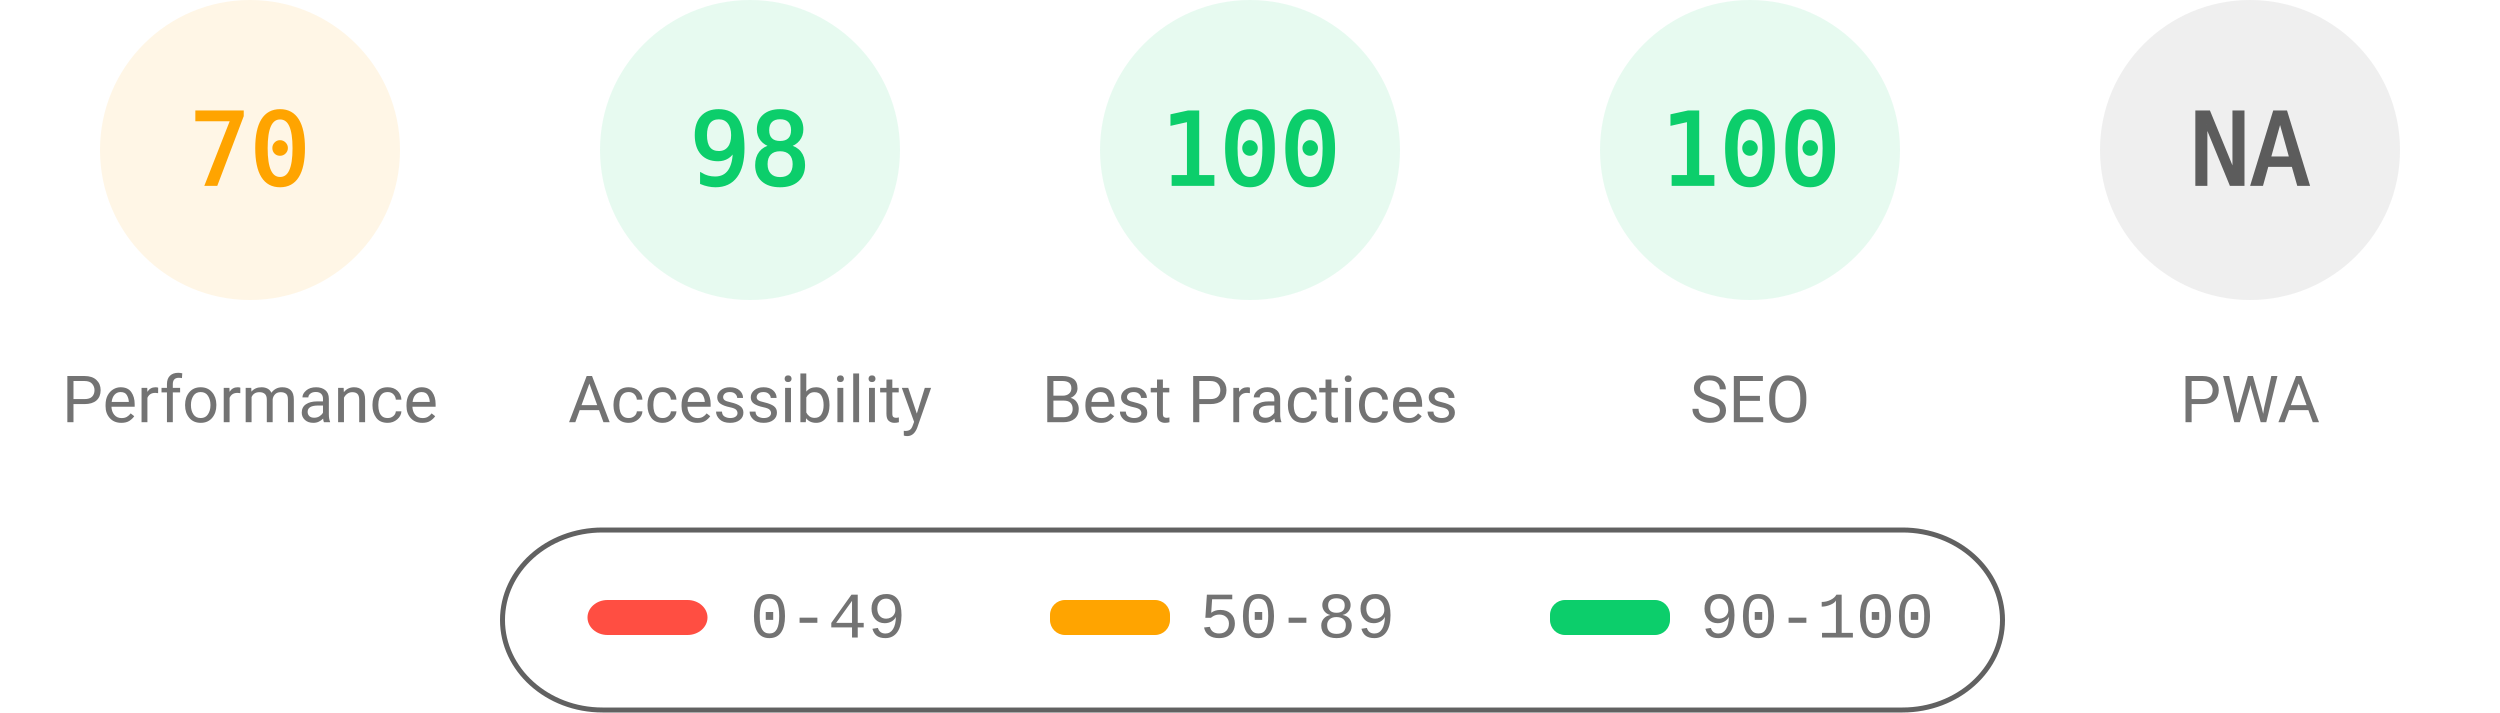
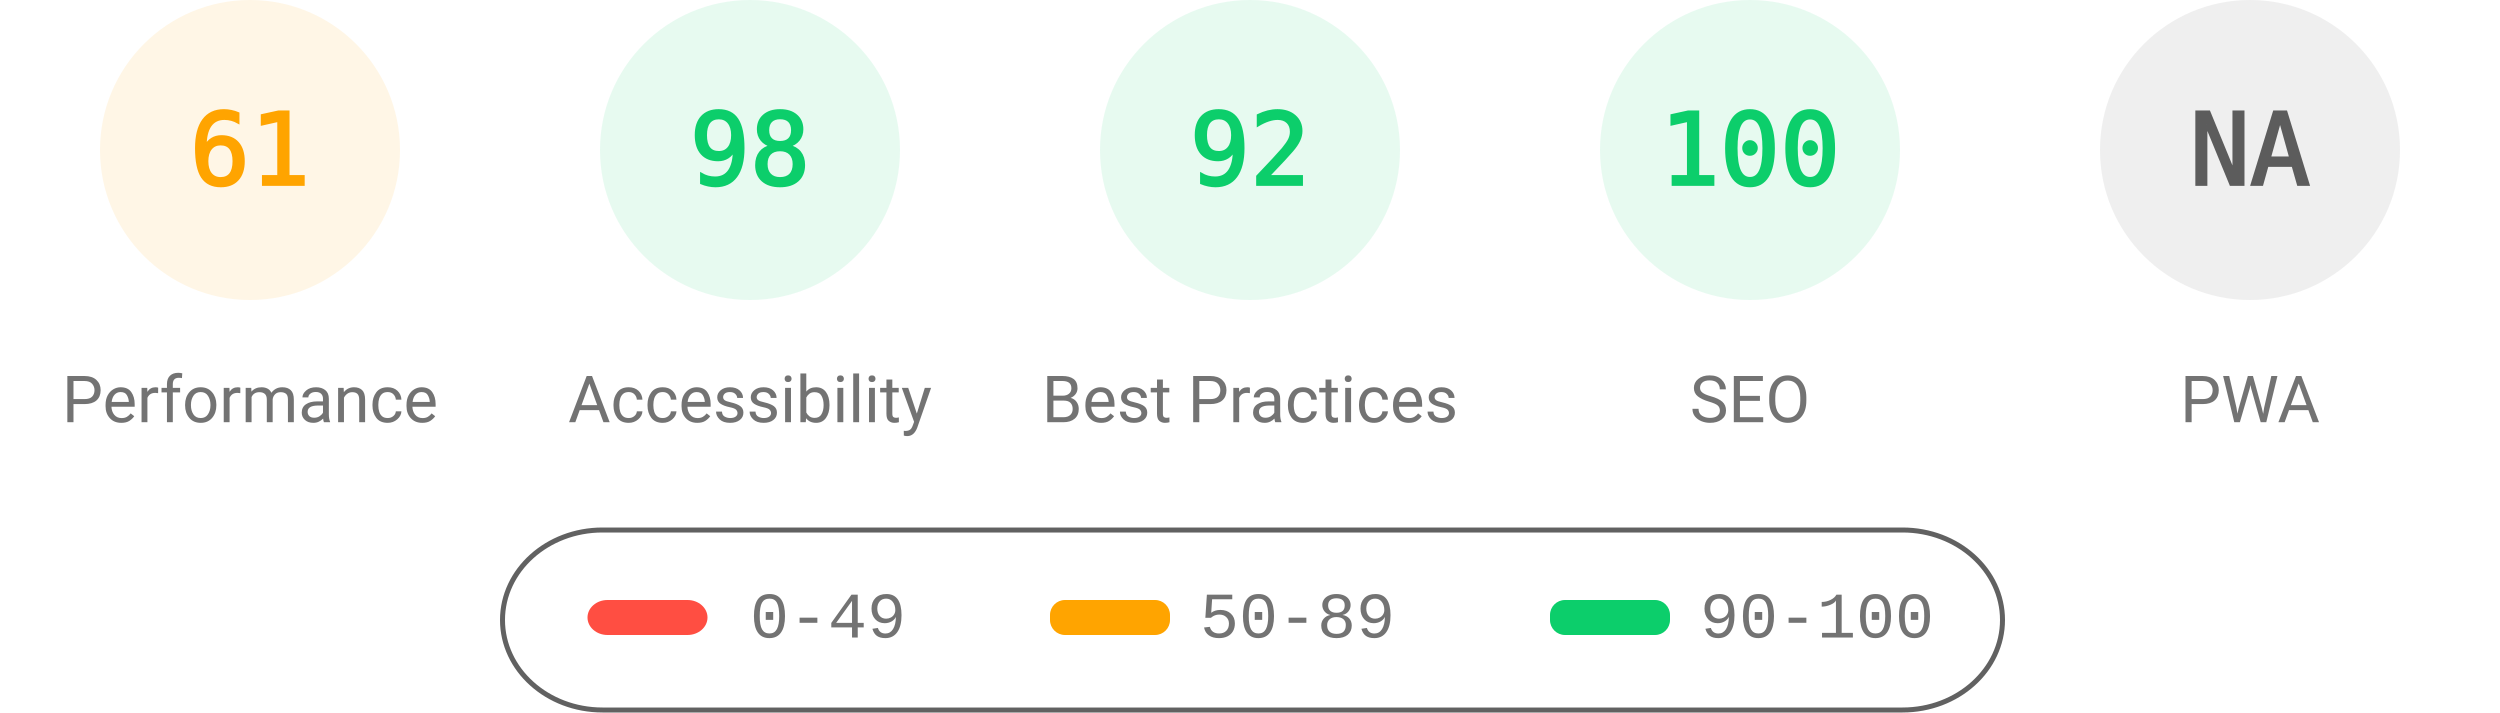
<svg xmlns="http://www.w3.org/2000/svg" fill="none" width="1000" height="285">
  <style>.gauge-base{opacity:.1}.gauge-arc{fill:none;animation-delay:250ms;stroke-linecap:round;transform:rotate(-90deg);transform-origin:100px 60px;animation:load-gauge 1s ease forwards}.guage-text{font-size:40px;font-family:monospace;text-align:center}.guage-red{color:#ff4e42;fill:#ff4e42;stroke:#ff4e42}.guage-orange{color:#ffa400;fill:#ffa400;stroke:#ffa400}.guage-green{color:#0cce6b;fill:#0cce6b;stroke:#0cce6b}.guage-undefined{color:#5c5c5c;fill:#5c5c5c;stroke:#5c5c5c}.guage-title{color:#737373;fill:#737373;stroke:none;font-size:26px;line-height:26px;font-family:Roboto,Halvetica,Arial,sans-serif}@keyframes load-gauge{from{stroke-dasharray:0 352.858}}</style>
  <svg class="guage-div guage-perf guage-orange" viewBox="0 0 200 200" width="200" height="200">
    <circle class="gauge-base" r="56" cx="100" cy="60" stroke-width="8" />
-     <circle class="gauge-arc guage-arc-1" r="56" cx="100" cy="60" stroke-width="8" style="stroke-dasharray:246.301,351.858" />
-     <text class="guage-text" x="100" y="60" alignment-baseline="central" dominant-baseline="central" text-anchor="middle">70</text>
+     <circle class="gauge-arc guage-arc-1" r="56" cx="100" cy="60" stroke-width="8" style="stroke-dasharray:214.633,351.858" />
+     <text class="guage-text" x="100" y="60" alignment-baseline="central" dominant-baseline="central" text-anchor="middle">61</text>
    <text class="guage-title" x="100" y="160" alignment-baseline="central" dominant-baseline="central" text-anchor="middle">Performance</text>
  </svg>
  <svg class="guage-div guage-acc guage-green" viewBox="0 0 200 200" width="200" height="200" x="200">
    <circle class="gauge-base" r="56" cx="100" cy="60" stroke-width="8" />
    <circle class="gauge-arc guage-arc-2" r="56" cx="100" cy="60" stroke-width="8" style="stroke-dasharray:344.821,351.858" />
    <text class="guage-text" x="100" y="60" alignment-baseline="central" dominant-baseline="central" text-anchor="middle">98</text>
    <text class="guage-title" x="100" y="160" alignment-baseline="central" dominant-baseline="central" text-anchor="middle">Accessibility</text>
  </svg>
  <svg class="guage-div guage-best guage-green" viewBox="0 0 200 200" width="200" height="200" x="400">
    <circle class="gauge-base" r="56" cx="100" cy="60" stroke-width="8" />
-     <circle class="gauge-arc guage-arc-3" r="56" cx="100" cy="60" stroke-width="8" style="stroke-dasharray:351.858,351.858" />
-     <text class="guage-text" x="100" y="60" alignment-baseline="central" dominant-baseline="central" text-anchor="middle">100</text>
+     <circle class="gauge-arc guage-arc-3" r="56" cx="100" cy="60" stroke-width="8" style="stroke-dasharray:323.709,351.858" />
+     <text class="guage-text" x="100" y="60" alignment-baseline="central" dominant-baseline="central" text-anchor="middle">92</text>
    <text class="guage-title" x="100" y="160" alignment-baseline="central" dominant-baseline="central" text-anchor="middle">Best Practices</text>
  </svg>
  <svg class="guage-div guage-seo guage-green" viewBox="0 0 200 200" width="200" height="200" x="600">
    <circle class="gauge-base" r="56" cx="100" cy="60" stroke-width="8" />
    <circle class="gauge-arc guage-arc-4" r="56" cx="100" cy="60" stroke-width="8" style="stroke-dasharray:351.858,351.858" />
    <text class="guage-text" x="100" y="60" alignment-baseline="central" dominant-baseline="central" text-anchor="middle">100</text>
    <text class="guage-title" x="100" y="160" alignment-baseline="central" dominant-baseline="central" text-anchor="middle">SEO</text>
  </svg>
  <svg class="guage-div guage-pwa guage-undefined" viewBox="0 0 200 200" width="200" height="200" x="800">
    <circle class="gauge-base" r="56" cx="100" cy="60" stroke-width="8" />
    <circle class="gauge-arc guage-arc-4" r="56" cx="100" cy="60" stroke-width="8" style="stroke-dasharray:351.858,351.858" />
    <text class="guage-text" x="100" y="60" alignment-baseline="central" dominant-baseline="central" text-anchor="middle">NA</text>
    <text class="guage-title" x="100" y="160" alignment-baseline="central" dominant-baseline="central" text-anchor="middle">PWA</text>
  </svg>
  <svg width="604" height="76" x="200" y="210">
    <path fill="none" id="canvas_background" d="M-1-1h604v80H-1z" />
    <rect fill-opacity="0" stroke="#616161" stroke-width="2" rx="40" id="svg_2" height="72" width="600" y="2" x="1" fill="#000" />
    <rect stroke="#000" rx="8" id="svg_3" height="14" width="48" y="30" x="35" stroke-opacity="null" stroke-width="0" fill="#ff4e42" />
    <rect stroke="#000" rx="6" id="svg_4" height="14" width="48" y="30" x="220" stroke-opacity="null" stroke-width="0" fill="#ffa400" />
    <rect stroke="#000" rx="6" id="svg_5" height="14" width="48" y="30" x="420" stroke-opacity="null" stroke-width="0" fill="#0cce6b" />
    <text xml:space="preserve" text-anchor="start" font-family="'Courier New', Courier, monospace" font-size="26" id="svg_6" y="45" x="100" stroke-opacity="null" stroke-width="0" stroke="#000" fill="#737373">0-49</text>
    <text xml:space="preserve" text-anchor="start" font-family="'Courier New', Courier, monospace" font-size="26" id="svg_7" y="45" x="280" stroke-opacity="null" stroke-width="0" stroke="#000" fill="#737373">50-89</text>
    <text xml:space="preserve" text-anchor="start" font-family="'Courier New', Courier, monospace" font-size="26" id="svg_8" y="45" x="480" stroke-opacity="null" stroke-width="0" stroke="#000" fill="#737373">90-100</text>
  </svg>
</svg>
